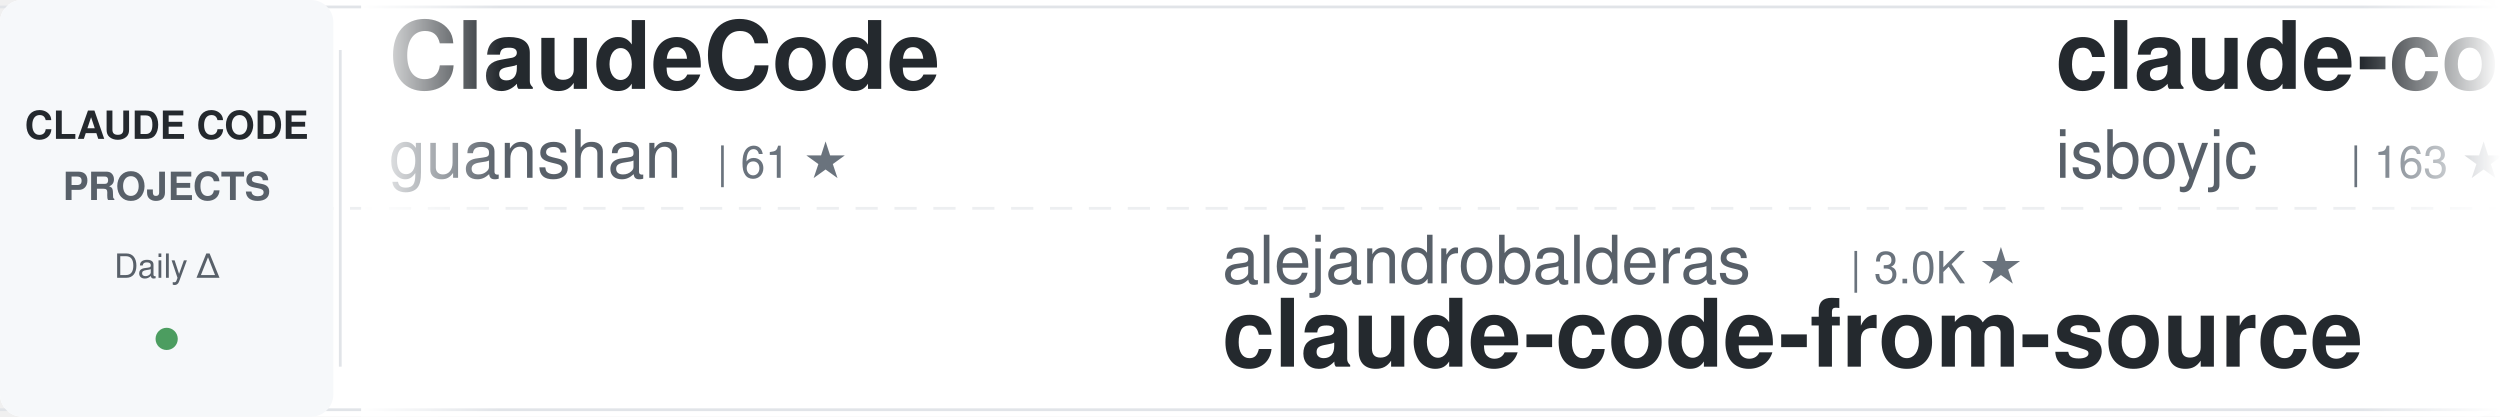
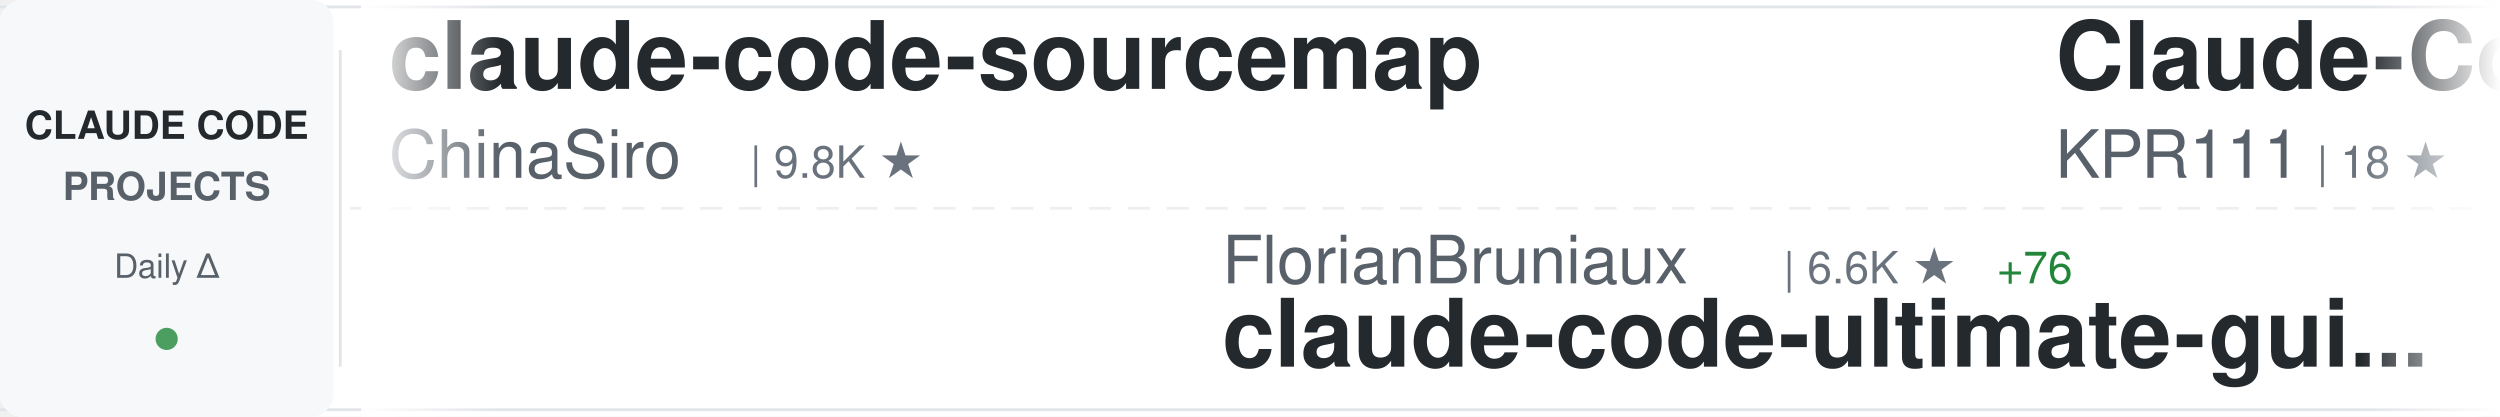
<svg xmlns="http://www.w3.org/2000/svg" width="900" height="150">
  <defs>
    <linearGradient id="awesomeLeftFade" x1="0%" y1="0%" x2="100%" y2="0%">
      <stop offset="0%" style="stop-color:#ffffff;stop-opacity:1" />
      <stop offset="100%" style="stop-color:#ffffff;stop-opacity:0" />
    </linearGradient>
    <linearGradient id="awesomeRightFade" x1="0%" y1="0%" x2="100%" y2="0%">
      <stop offset="0%" style="stop-color:#ffffff;stop-opacity:0" />
      <stop offset="100%" style="stop-color:#ffffff;stop-opacity:1" />
    </linearGradient>
  </defs>
  <rect width="900" height="150" fill="#ffffff" rx="8" />
  <rect x="0" y="2" width="900" height="1" fill="#e1e4e8" />
  <rect x="0" y="147" width="900" height="1" fill="#e1e4e8" />
  <line x1="0" y1="75" x2="900" y2="75" stroke="#e1e4e8" stroke-width="1" stroke-dasharray="8 6" opacity="0.6" />
  <rect x="0" y="0" width="120" height="150" fill="#f6f8fa" rx="8" />
  <text x="60" y="50" font-family="-apple-system, BlinkMacSystemFont, 'Segoe UI', Helvetica, Arial, sans-serif" font-size="14" font-weight="600" fill="#24292e" text-anchor="middle">CLAUDE CODE</text>
  <text x="60" y="72" font-family="-apple-system, BlinkMacSystemFont, 'Segoe UI', Helvetica, Arial, sans-serif" font-size="14" font-weight="600" fill="#586069" text-anchor="middle">PROJECTS</text>
  <text x="60" y="100" font-family="-apple-system, BlinkMacSystemFont, 'Segoe UI', Helvetica, Arial, sans-serif" font-size="12" font-weight="500" fill="#586069" text-anchor="middle">Daily Δ</text>
  <circle cx="60" cy="122" r="4" fill="#22863a" opacity="0.8" />
  <rect x="122" y="18" width="1" height="114" fill="#e1e4e8" />
  <clipPath id="awesomeTickerClip">
    <rect x="130" y="0" width="770" height="150" />
  </clipPath>
  <g clip-path="url(#awesomeTickerClip)">
    <g id="awesomeTickerItems">
      <animateTransform attributeName="transform" attributeType="XML" type="translate" from="0 0" to="-3000 0" dur="54s" repeatCount="indefinite" />
      <g transform="translate(0, 0)">
-         <text x="140" y="32" font-family="-apple-system, BlinkMacSystemFont, 'Segoe UI', Helvetica, Arial, sans-serif" font-size="34" font-weight="600" fill="#24292e">ClaudeCode</text>
-         <text x="140" y="64" font-family="-apple-system, BlinkMacSystemFont, 'Segoe UI', Helvetica, Arial, sans-serif" font-size="24" font-weight="400" fill="#586069">guanshan</text>
-         <text x="258" y="64" font-family="-apple-system, BlinkMacSystemFont, 'Segoe UI', Helvetica, Arial, sans-serif" font-size="16" font-weight="500" fill="#6a737d">| 61 ★</text>
+         <text x="140" y="32" font-family="-apple-system, BlinkMacSystemFont, 'Segoe UI', Helvetica, Arial, sans-serif" font-size="34" font-weight="600" fill="#24292e">claude-code-sourcemap</text>
+         <text x="140" y="64" font-family="-apple-system, BlinkMacSystemFont, 'Segoe UI', Helvetica, Arial, sans-serif" font-size="24" font-weight="400" fill="#586069">ChinaSiro</text>
+         <text x="270" y="64" font-family="-apple-system, BlinkMacSystemFont, 'Segoe UI', Helvetica, Arial, sans-serif" font-size="16" font-weight="500" fill="#6a737d">| 9.8K ★</text>
      </g>
      <g transform="translate(300, 0)">
-         <text x="140" y="102" font-family="-apple-system, BlinkMacSystemFont, 'Segoe UI', Helvetica, Arial, sans-serif" font-size="24" font-weight="400" fill="#586069">alejandrobalderas</text>
-         <text x="366" y="102" font-family="-apple-system, BlinkMacSystemFont, 'Segoe UI', Helvetica, Arial, sans-serif" font-size="16" font-weight="500" fill="#6a737d">| 3.0K ★</text>
-         <text x="140" y="132" font-family="-apple-system, BlinkMacSystemFont, 'Segoe UI', Helvetica, Arial, sans-serif" font-size="34" font-weight="600" fill="#24292e">claude-code-from-source</text>
+         <text x="140" y="102" font-family="-apple-system, BlinkMacSystemFont, 'Segoe UI', Helvetica, Arial, sans-serif" font-size="24" font-weight="400" fill="#586069">FlorianBruniaux</text>
+         <text x="342" y="102" font-family="-apple-system, BlinkMacSystemFont, 'Segoe UI', Helvetica, Arial, sans-serif" font-size="16" font-weight="500" fill="#6a737d">| 6.6K ★</text>
+         <text x="419" y="102" font-family="-apple-system, BlinkMacSystemFont, 'Segoe UI', Helvetica, Arial, sans-serif" font-size="16" font-weight="500" fill="#22863a"> +76</text>
+         <text x="140" y="132" font-family="-apple-system, BlinkMacSystemFont, 'Segoe UI', Helvetica, Arial, sans-serif" font-size="34" font-weight="600" fill="#24292e">claude-code-ultimate-gui...</text>
      </g>
      <g transform="translate(600, 0)">
-         <text x="140" y="32" font-family="-apple-system, BlinkMacSystemFont, 'Segoe UI', Helvetica, Arial, sans-serif" font-size="34" font-weight="600" fill="#24292e">claude-code</text>
-         <text x="140" y="64" font-family="-apple-system, BlinkMacSystemFont, 'Segoe UI', Helvetica, Arial, sans-serif" font-size="24" font-weight="400" fill="#586069">isboyjc</text>
-         <text x="246" y="64" font-family="-apple-system, BlinkMacSystemFont, 'Segoe UI', Helvetica, Arial, sans-serif" font-size="16" font-weight="500" fill="#6a737d">| 163 ★</text>
+         <text x="140" y="32" font-family="-apple-system, BlinkMacSystemFont, 'Segoe UI', Helvetica, Arial, sans-serif" font-size="34" font-weight="600" fill="#24292e">Claude-Code</text>
+         <text x="140" y="64" font-family="-apple-system, BlinkMacSystemFont, 'Segoe UI', Helvetica, Arial, sans-serif" font-size="24" font-weight="400" fill="#586069">KPR111</text>
+         <text x="234" y="64" font-family="-apple-system, BlinkMacSystemFont, 'Segoe UI', Helvetica, Arial, sans-serif" font-size="16" font-weight="500" fill="#6a737d">| 18 ★</text>
      </g>
      <g transform="translate(900, 0)">
-         <text x="140" y="102" font-family="-apple-system, BlinkMacSystemFont, 'Segoe UI', Helvetica, Arial, sans-serif" font-size="24" font-weight="400" fill="#586069">jqueryscript</text>
-         <text x="306" y="102" font-family="-apple-system, BlinkMacSystemFont, 'Segoe UI', Helvetica, Arial, sans-serif" font-size="16" font-weight="500" fill="#6a737d">| 555 ★</text>
-         <text x="140" y="132" font-family="-apple-system, BlinkMacSystemFont, 'Segoe UI', Helvetica, Arial, sans-serif" font-size="34" font-weight="600" fill="#24292e">awesome-claude-code</text>
+         <text x="140" y="102" font-family="-apple-system, BlinkMacSystemFont, 'Segoe UI', Helvetica, Arial, sans-serif" font-size="24" font-weight="400" fill="#586069">lowcortisolprogrammer</text>
+         <text x="414" y="102" font-family="-apple-system, BlinkMacSystemFont, 'Segoe UI', Helvetica, Arial, sans-serif" font-size="16" font-weight="500" fill="#6a737d">| 170 ★</text>
+         <text x="140" y="132" font-family="-apple-system, BlinkMacSystemFont, 'Segoe UI', Helvetica, Arial, sans-serif" font-size="34" font-weight="600" fill="#24292e">claude-code</text>
      </g>
      <g transform="translate(1200, 0)">
-         <text x="140" y="32" font-family="-apple-system, BlinkMacSystemFont, 'Segoe UI', Helvetica, Arial, sans-serif" font-size="34" font-weight="600" fill="#24292e">learn-claude-code</text>
-         <text x="140" y="64" font-family="-apple-system, BlinkMacSystemFont, 'Segoe UI', Helvetica, Arial, sans-serif" font-size="24" font-weight="400" fill="#586069">shareAI-lab</text>
-         <text x="294" y="64" font-family="-apple-system, BlinkMacSystemFont, 'Segoe UI', Helvetica, Arial, sans-serif" font-size="16" font-weight="500" fill="#6a737d">| 80.7K ★</text>
-         <text x="380" y="64" font-family="-apple-system, BlinkMacSystemFont, 'Segoe UI', Helvetica, Arial, sans-serif" font-size="16" font-weight="500" fill="#22863a"> +3</text>
+         <text x="140" y="32" font-family="-apple-system, BlinkMacSystemFont, 'Segoe UI', Helvetica, Arial, sans-serif" font-size="34" font-weight="600" fill="#24292e">claude-code-harness</text>
+         <text x="140" y="64" font-family="-apple-system, BlinkMacSystemFont, 'Segoe UI', Helvetica, Arial, sans-serif" font-size="24" font-weight="400" fill="#586069">Chachamaru127</text>
+         <text x="318" y="64" font-family="-apple-system, BlinkMacSystemFont, 'Segoe UI', Helvetica, Arial, sans-serif" font-size="16" font-weight="500" fill="#6a737d">| 3.2K ★</text>
+         <text x="395" y="64" font-family="-apple-system, BlinkMacSystemFont, 'Segoe UI', Helvetica, Arial, sans-serif" font-size="16" font-weight="500" fill="#22863a"> +1</text>
      </g>
      <g transform="translate(1500, 0)">
-         <text x="140" y="102" font-family="-apple-system, BlinkMacSystemFont, 'Segoe UI', Helvetica, Arial, sans-serif" font-size="24" font-weight="400" fill="#586069">AprilNEA</text>
-         <text x="258" y="102" font-family="-apple-system, BlinkMacSystemFont, 'Segoe UI', Helvetica, Arial, sans-serif" font-size="16" font-weight="500" fill="#6a737d">| 393 ★</text>
-         <text x="140" y="132" font-family="-apple-system, BlinkMacSystemFont, 'Segoe UI', Helvetica, Arial, sans-serif" font-size="34" font-weight="600" fill="#24292e">claude-code-source</text>
+         <text x="140" y="102" font-family="-apple-system, BlinkMacSystemFont, 'Segoe UI', Helvetica, Arial, sans-serif" font-size="24" font-weight="400" fill="#586069">Windy3f3f3f3f</text>
+         <text x="318" y="102" font-family="-apple-system, BlinkMacSystemFont, 'Segoe UI', Helvetica, Arial, sans-serif" font-size="16" font-weight="500" fill="#6a737d">| 2.8K ★</text>
+         <text x="140" y="132" font-family="-apple-system, BlinkMacSystemFont, 'Segoe UI', Helvetica, Arial, sans-serif" font-size="34" font-weight="600" fill="#24292e">claude-code-from-scratch</text>
      </g>
      <g transform="translate(1800, 0)">
-         <text x="140" y="32" font-family="-apple-system, BlinkMacSystemFont, 'Segoe UI', Helvetica, Arial, sans-serif" font-size="34" font-weight="600" fill="#24292e">claude-code-local</text>
-         <text x="140" y="64" font-family="-apple-system, BlinkMacSystemFont, 'Segoe UI', Helvetica, Arial, sans-serif" font-size="24" font-weight="400" fill="#586069">nicedreamzapp</text>
-         <text x="318" y="64" font-family="-apple-system, BlinkMacSystemFont, 'Segoe UI', Helvetica, Arial, sans-serif" font-size="16" font-weight="500" fill="#6a737d">| 3.5K ★</text>
-         <text x="395" y="64" font-family="-apple-system, BlinkMacSystemFont, 'Segoe UI', Helvetica, Arial, sans-serif" font-size="16" font-weight="500" fill="#22863a"> +1</text>
+         <text x="140" y="32" font-family="-apple-system, BlinkMacSystemFont, 'Segoe UI', Helvetica, Arial, sans-serif" font-size="34" font-weight="600" fill="#24292e">claude-code</text>
+         <text x="140" y="64" font-family="-apple-system, BlinkMacSystemFont, 'Segoe UI', Helvetica, Arial, sans-serif" font-size="24" font-weight="400" fill="#586069">freestylefly</text>
+         <text x="306" y="64" font-family="-apple-system, BlinkMacSystemFont, 'Segoe UI', Helvetica, Arial, sans-serif" font-size="16" font-weight="500" fill="#6a737d">| 133 ★</text>
      </g>
      <g transform="translate(2100, 0)">
-         <text x="140" y="102" font-family="-apple-system, BlinkMacSystemFont, 'Segoe UI', Helvetica, Arial, sans-serif" font-size="24" font-weight="400" fill="#586069">KPR111</text>
-         <text x="234" y="102" font-family="-apple-system, BlinkMacSystemFont, 'Segoe UI', Helvetica, Arial, sans-serif" font-size="16" font-weight="500" fill="#6a737d">| 18 ★</text>
-         <text x="140" y="132" font-family="-apple-system, BlinkMacSystemFont, 'Segoe UI', Helvetica, Arial, sans-serif" font-size="34" font-weight="600" fill="#24292e">Claude-Code</text>
+         <text x="140" y="102" font-family="-apple-system, BlinkMacSystemFont, 'Segoe UI', Helvetica, Arial, sans-serif" font-size="24" font-weight="400" fill="#586069">anthropics</text>
+         <text x="282" y="102" font-family="-apple-system, BlinkMacSystemFont, 'Segoe UI', Helvetica, Arial, sans-serif" font-size="16" font-weight="500" fill="#6a737d">| 1.1K ★</text>
+         <text x="140" y="132" font-family="-apple-system, BlinkMacSystemFont, 'Segoe UI', Helvetica, Arial, sans-serif" font-size="34" font-weight="600" fill="#24292e">claude-code-base-action</text>
      </g>
      <g transform="translate(2400, 0)">
-         <text x="140" y="32" font-family="-apple-system, BlinkMacSystemFont, 'Segoe UI', Helvetica, Arial, sans-serif" font-size="34" font-weight="600" fill="#24292e">how-claude-code-works</text>
-         <text x="140" y="64" font-family="-apple-system, BlinkMacSystemFont, 'Segoe UI', Helvetica, Arial, sans-serif" font-size="24" font-weight="400" fill="#586069">Windy3f3f3f3f</text>
-         <text x="318" y="64" font-family="-apple-system, BlinkMacSystemFont, 'Segoe UI', Helvetica, Arial, sans-serif" font-size="16" font-weight="500" fill="#6a737d">| 3.8K ★</text>
+         <text x="140" y="32" font-family="-apple-system, BlinkMacSystemFont, 'Segoe UI', Helvetica, Arial, sans-serif" font-size="34" font-weight="600" fill="#24292e">ClaudeCodeAgents</text>
+         <text x="140" y="64" font-family="-apple-system, BlinkMacSystemFont, 'Segoe UI', Helvetica, Arial, sans-serif" font-size="24" font-weight="400" fill="#586069">darcyegb</text>
+         <text x="258" y="64" font-family="-apple-system, BlinkMacSystemFont, 'Segoe UI', Helvetica, Arial, sans-serif" font-size="16" font-weight="500" fill="#6a737d">| 782 ★</text>
      </g>
      <g transform="translate(2700, 0)">
-         <text x="140" y="102" font-family="-apple-system, BlinkMacSystemFont, 'Segoe UI', Helvetica, Arial, sans-serif" font-size="24" font-weight="400" fill="#586069">Yuyz0112</text>
-         <text x="258" y="102" font-family="-apple-system, BlinkMacSystemFont, 'Segoe UI', Helvetica, Arial, sans-serif" font-size="16" font-weight="500" fill="#6a737d">| 2.5K ★</text>
-         <text x="140" y="132" font-family="-apple-system, BlinkMacSystemFont, 'Segoe UI', Helvetica, Arial, sans-serif" font-size="34" font-weight="600" fill="#24292e">claude-code-reverse</text>
+         <text x="140" y="102" font-family="-apple-system, BlinkMacSystemFont, 'Segoe UI', Helvetica, Arial, sans-serif" font-size="24" font-weight="400" fill="#586069">diet103</text>
+         <text x="246" y="102" font-family="-apple-system, BlinkMacSystemFont, 'Segoe UI', Helvetica, Arial, sans-serif" font-size="16" font-weight="500" fill="#6a737d">| 10.1K ★</text>
+         <text x="140" y="132" font-family="-apple-system, BlinkMacSystemFont, 'Segoe UI', Helvetica, Arial, sans-serif" font-size="34" font-weight="600" fill="#24292e">claude-code-infrastructu...</text>
      </g>
      <g transform="translate(3000, 0)">
-         <text x="140" y="32" font-family="-apple-system, BlinkMacSystemFont, 'Segoe UI', Helvetica, Arial, sans-serif" font-size="34" font-weight="600" fill="#24292e">ClaudeCode</text>
-         <text x="140" y="64" font-family="-apple-system, BlinkMacSystemFont, 'Segoe UI', Helvetica, Arial, sans-serif" font-size="24" font-weight="400" fill="#586069">guanshan</text>
-         <text x="258" y="64" font-family="-apple-system, BlinkMacSystemFont, 'Segoe UI', Helvetica, Arial, sans-serif" font-size="16" font-weight="500" fill="#6a737d">| 61 ★</text>
+         <text x="140" y="32" font-family="-apple-system, BlinkMacSystemFont, 'Segoe UI', Helvetica, Arial, sans-serif" font-size="34" font-weight="600" fill="#24292e">claude-code-sourcemap</text>
+         <text x="140" y="64" font-family="-apple-system, BlinkMacSystemFont, 'Segoe UI', Helvetica, Arial, sans-serif" font-size="24" font-weight="400" fill="#586069">ChinaSiro</text>
+         <text x="270" y="64" font-family="-apple-system, BlinkMacSystemFont, 'Segoe UI', Helvetica, Arial, sans-serif" font-size="16" font-weight="500" fill="#6a737d">| 9.8K ★</text>
      </g>
      <g transform="translate(3300, 0)">
-         <text x="140" y="102" font-family="-apple-system, BlinkMacSystemFont, 'Segoe UI', Helvetica, Arial, sans-serif" font-size="24" font-weight="400" fill="#586069">alejandrobalderas</text>
-         <text x="366" y="102" font-family="-apple-system, BlinkMacSystemFont, 'Segoe UI', Helvetica, Arial, sans-serif" font-size="16" font-weight="500" fill="#6a737d">| 3.0K ★</text>
-         <text x="140" y="132" font-family="-apple-system, BlinkMacSystemFont, 'Segoe UI', Helvetica, Arial, sans-serif" font-size="34" font-weight="600" fill="#24292e">claude-code-from-source</text>
+         <text x="140" y="102" font-family="-apple-system, BlinkMacSystemFont, 'Segoe UI', Helvetica, Arial, sans-serif" font-size="24" font-weight="400" fill="#586069">FlorianBruniaux</text>
+         <text x="342" y="102" font-family="-apple-system, BlinkMacSystemFont, 'Segoe UI', Helvetica, Arial, sans-serif" font-size="16" font-weight="500" fill="#6a737d">| 6.6K ★</text>
+         <text x="419" y="102" font-family="-apple-system, BlinkMacSystemFont, 'Segoe UI', Helvetica, Arial, sans-serif" font-size="16" font-weight="500" fill="#22863a"> +76</text>
+         <text x="140" y="132" font-family="-apple-system, BlinkMacSystemFont, 'Segoe UI', Helvetica, Arial, sans-serif" font-size="34" font-weight="600" fill="#24292e">claude-code-ultimate-gui...</text>
      </g>
      <g transform="translate(3600, 0)">
-         <text x="140" y="32" font-family="-apple-system, BlinkMacSystemFont, 'Segoe UI', Helvetica, Arial, sans-serif" font-size="34" font-weight="600" fill="#24292e">claude-code</text>
-         <text x="140" y="64" font-family="-apple-system, BlinkMacSystemFont, 'Segoe UI', Helvetica, Arial, sans-serif" font-size="24" font-weight="400" fill="#586069">isboyjc</text>
-         <text x="246" y="64" font-family="-apple-system, BlinkMacSystemFont, 'Segoe UI', Helvetica, Arial, sans-serif" font-size="16" font-weight="500" fill="#6a737d">| 163 ★</text>
+         <text x="140" y="32" font-family="-apple-system, BlinkMacSystemFont, 'Segoe UI', Helvetica, Arial, sans-serif" font-size="34" font-weight="600" fill="#24292e">Claude-Code</text>
+         <text x="140" y="64" font-family="-apple-system, BlinkMacSystemFont, 'Segoe UI', Helvetica, Arial, sans-serif" font-size="24" font-weight="400" fill="#586069">KPR111</text>
+         <text x="234" y="64" font-family="-apple-system, BlinkMacSystemFont, 'Segoe UI', Helvetica, Arial, sans-serif" font-size="16" font-weight="500" fill="#6a737d">| 18 ★</text>
      </g>
      <g transform="translate(3900, 0)">
-         <text x="140" y="102" font-family="-apple-system, BlinkMacSystemFont, 'Segoe UI', Helvetica, Arial, sans-serif" font-size="24" font-weight="400" fill="#586069">jqueryscript</text>
-         <text x="306" y="102" font-family="-apple-system, BlinkMacSystemFont, 'Segoe UI', Helvetica, Arial, sans-serif" font-size="16" font-weight="500" fill="#6a737d">| 555 ★</text>
-         <text x="140" y="132" font-family="-apple-system, BlinkMacSystemFont, 'Segoe UI', Helvetica, Arial, sans-serif" font-size="34" font-weight="600" fill="#24292e">awesome-claude-code</text>
+         <text x="140" y="102" font-family="-apple-system, BlinkMacSystemFont, 'Segoe UI', Helvetica, Arial, sans-serif" font-size="24" font-weight="400" fill="#586069">lowcortisolprogrammer</text>
+         <text x="414" y="102" font-family="-apple-system, BlinkMacSystemFont, 'Segoe UI', Helvetica, Arial, sans-serif" font-size="16" font-weight="500" fill="#6a737d">| 170 ★</text>
+         <text x="140" y="132" font-family="-apple-system, BlinkMacSystemFont, 'Segoe UI', Helvetica, Arial, sans-serif" font-size="34" font-weight="600" fill="#24292e">claude-code</text>
      </g>
    </g>
  </g>
  <rect x="130" y="0" width="50" height="150" fill="url(#awesomeLeftFade)" />
  <rect x="850" y="0" width="50" height="150" fill="url(#awesomeRightFade)" />
</svg>
